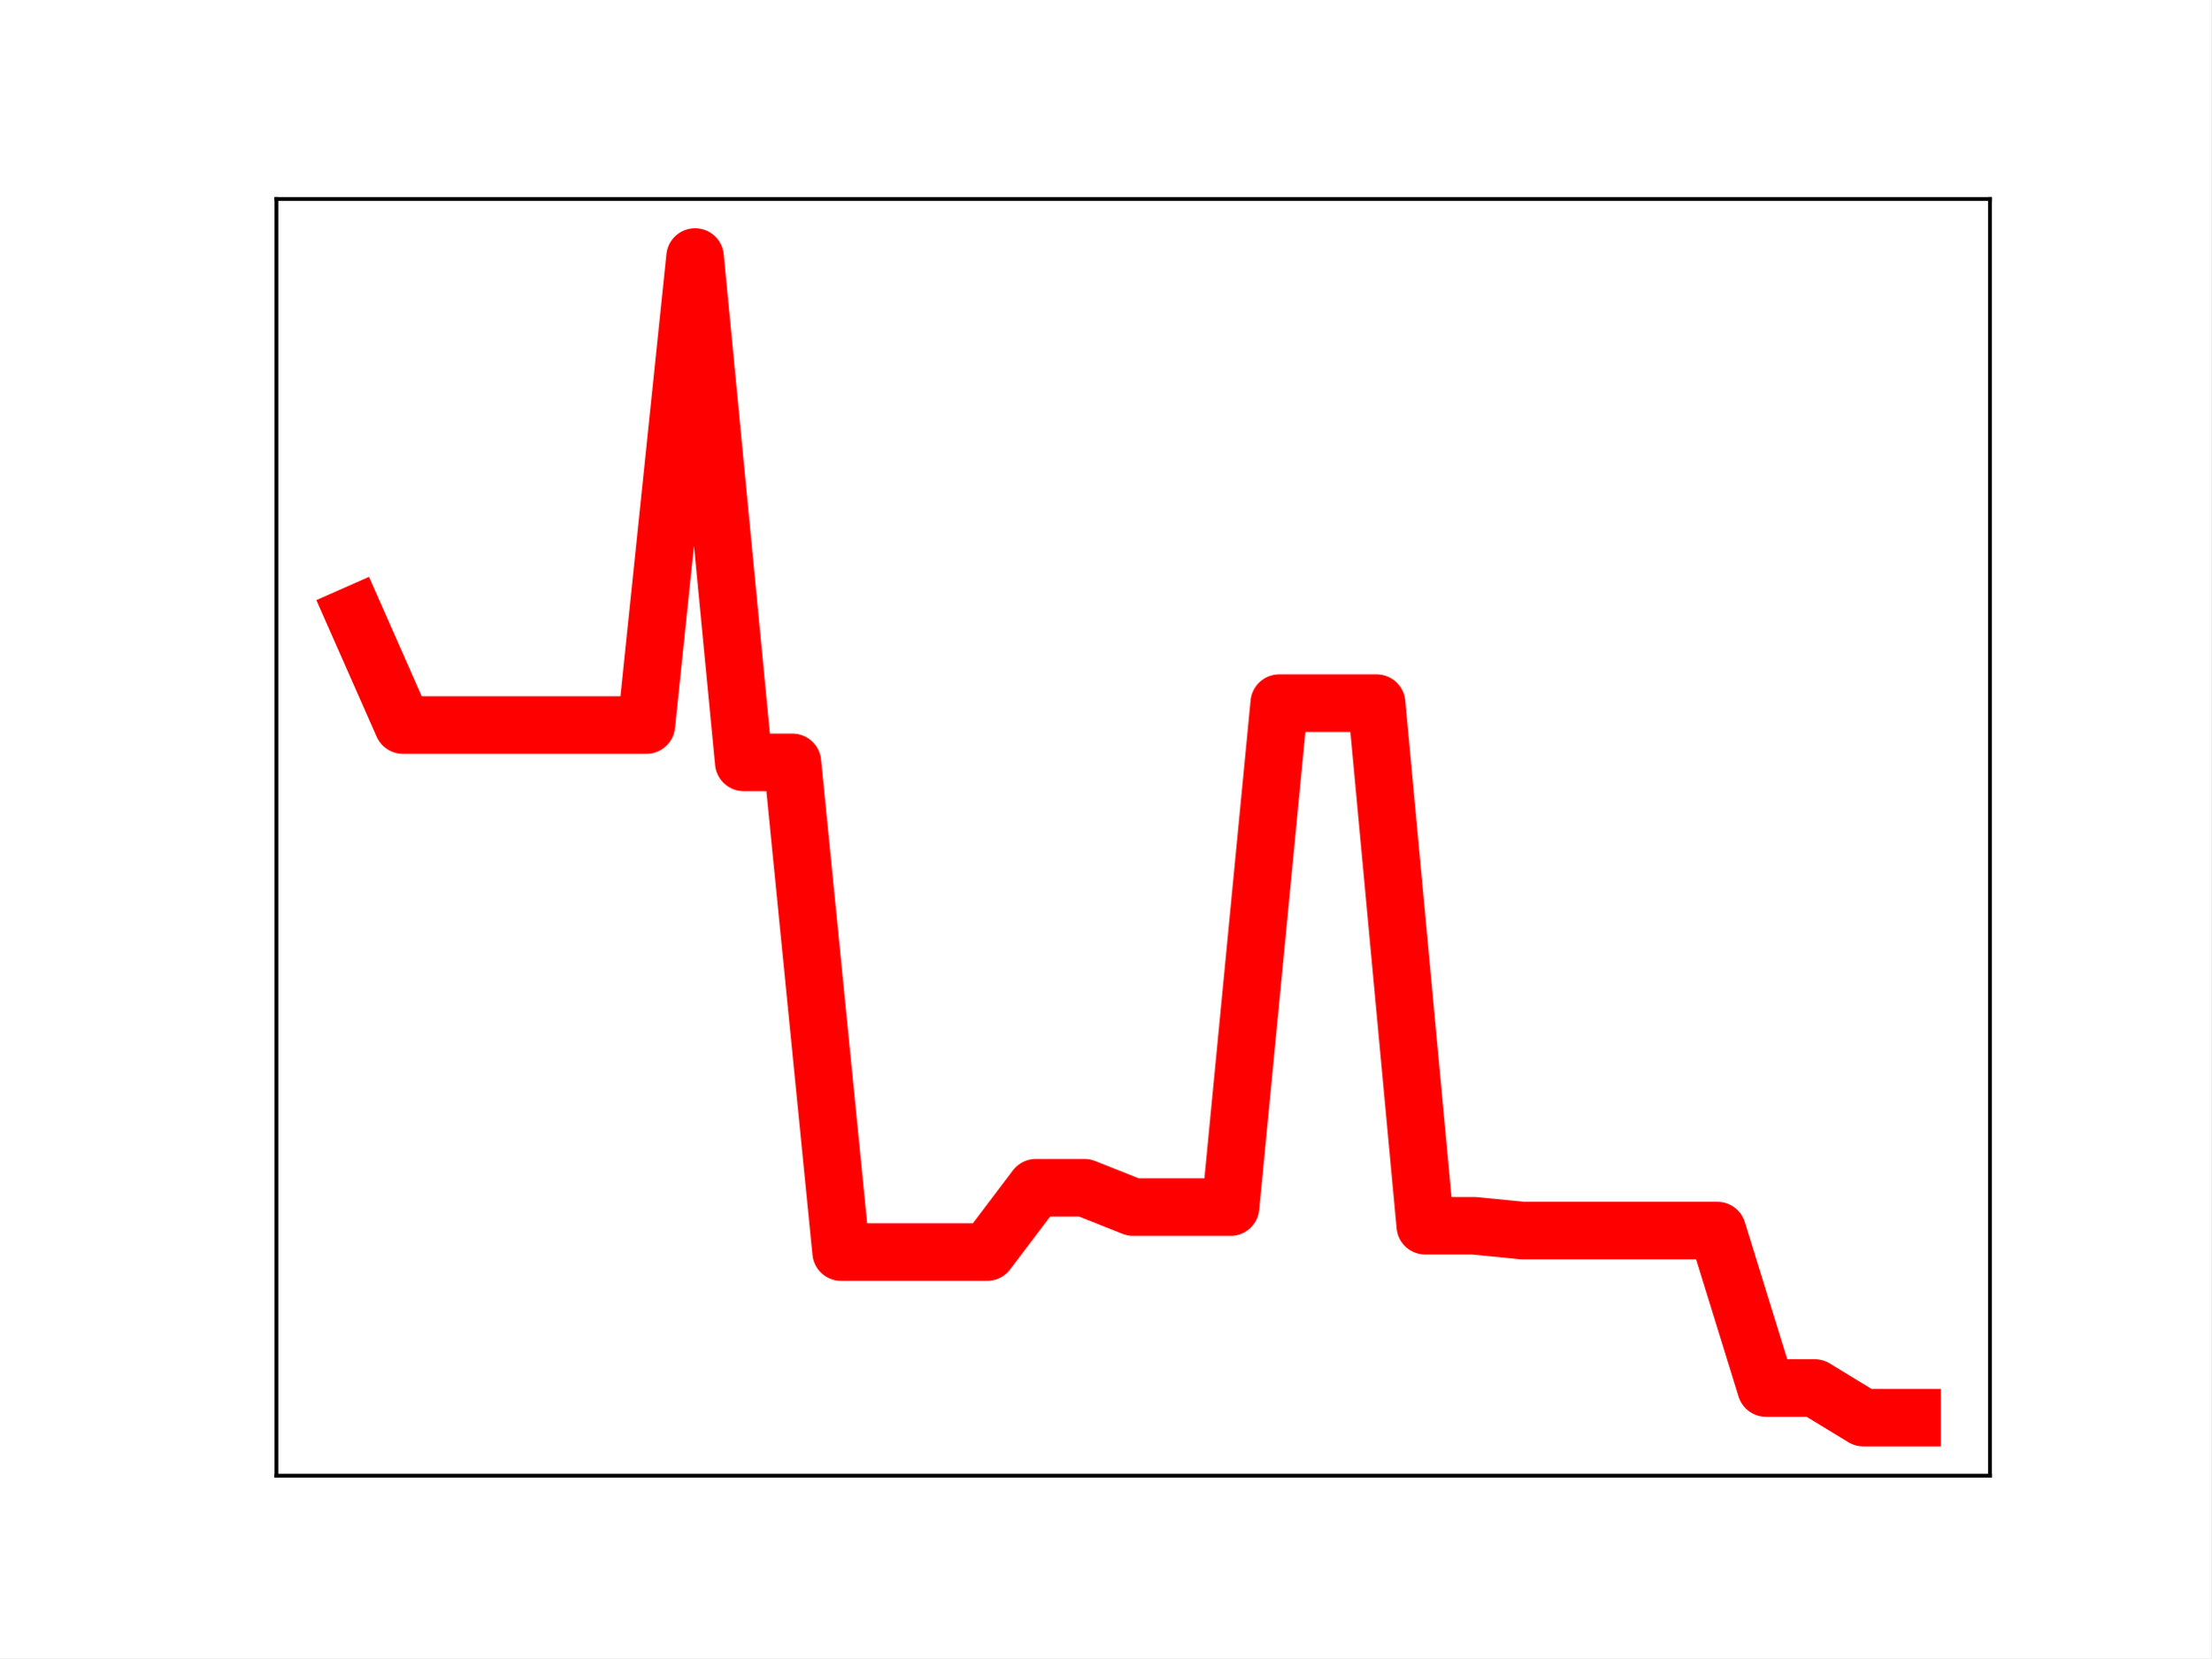
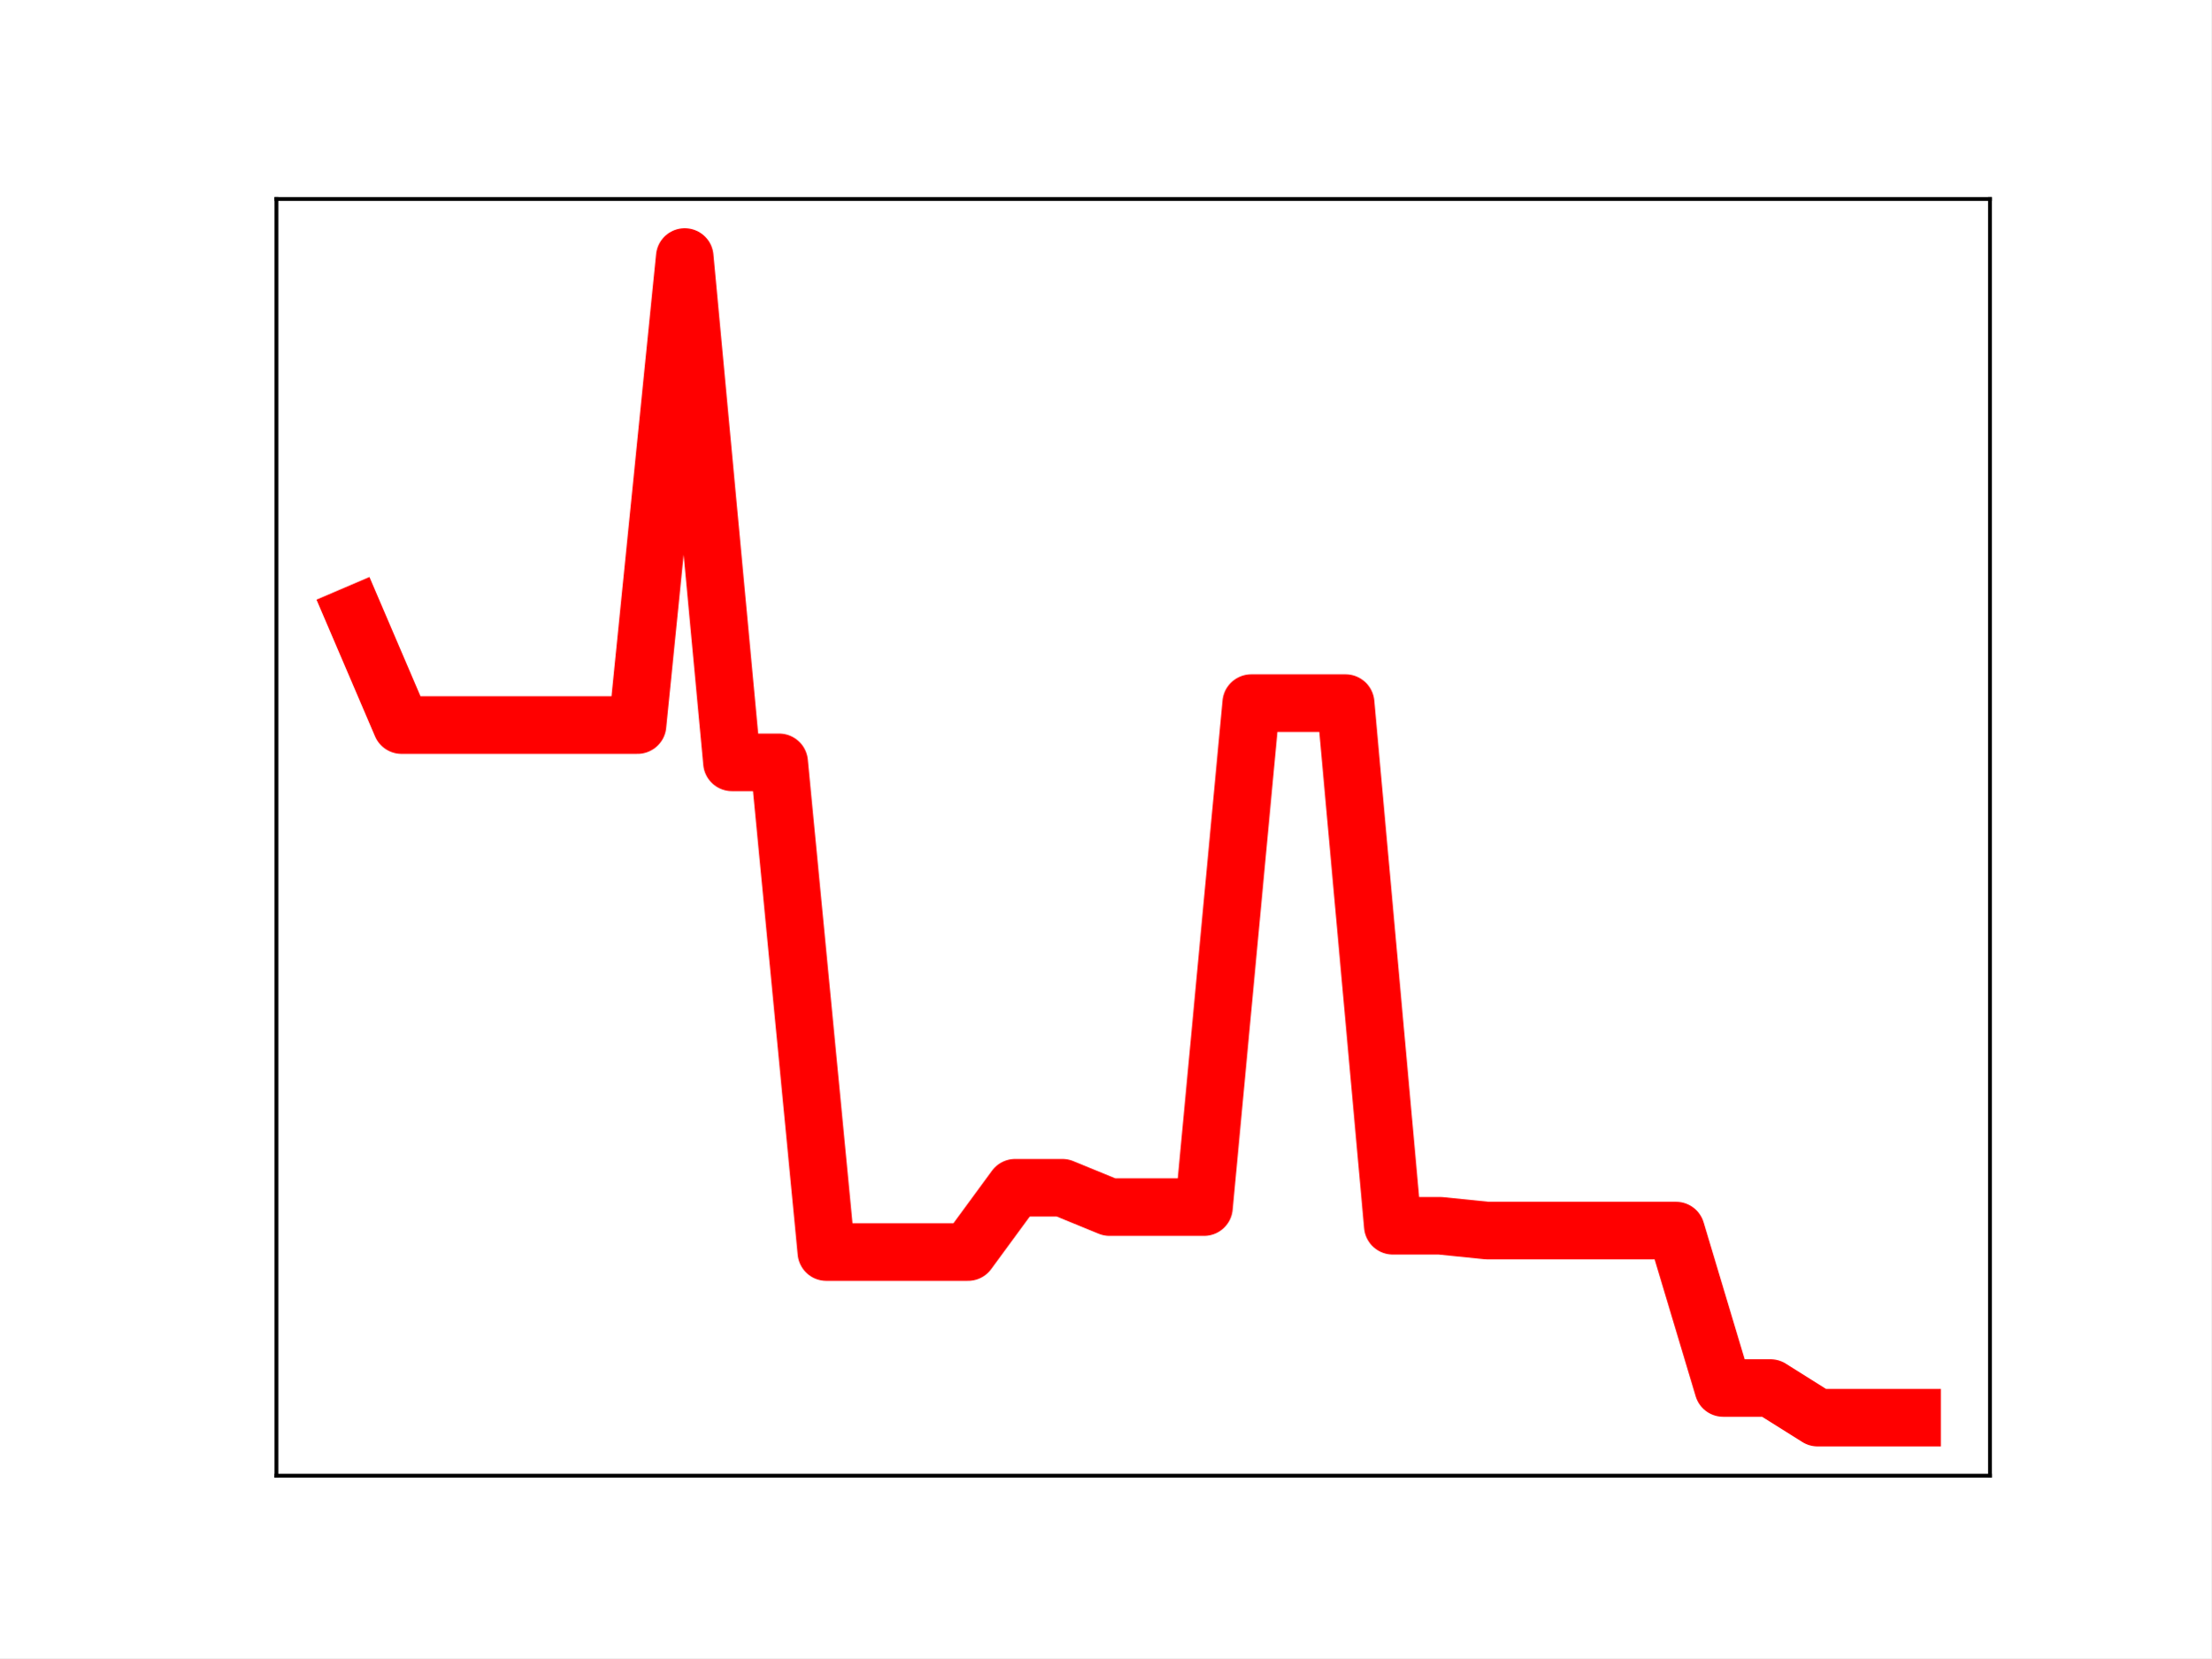
<svg xmlns="http://www.w3.org/2000/svg" xmlns:xlink="http://www.w3.org/1999/xlink" height="345.6pt" version="1.1" viewBox="0 0 460.8 345.6" width="460.8pt">
  <defs>
    <style type="text/css">
*{stroke-linecap:butt;stroke-linejoin:round;}
  </style>
  </defs>
  <g id="figure_1">
    <g id="patch_1">
      <path d="M 0 345.6  L 460.8 345.6  L 460.8 0  L 0 0  z " style="fill:#ffffff;" />
    </g>
    <g id="axes_1">
      <g id="patch_2">
        <path d="M 57.6 307.584  L 414.72 307.584  L 414.72 41.472  L 57.6 41.472  z " style="fill:#ffffff;" />
      </g>
      <g id="line2d_1">
-         <path clip-path="url(#pa6358d64e1)" d="M 73.833 128.141  L 83.978 151.124  L 94.124 151.124  L 104.269 151.124  L 114.415 151.124  L 124.56 151.124  L 134.705 151.124  L 144.851 53.568  L 154.996 158.9  L 165.142 158.9  L 175.287 260.978  L 185.433 260.978  L 195.578 260.978  L 205.724 260.978  L 215.869 247.566  L 226.015 247.566  L 236.16 251.6  L 246.305 251.6  L 256.451 251.6  L 266.596 146.555  L 276.742 146.555  L 286.887 146.555  L 297.033 255.49  L 307.178 255.49  L 317.324 256.496  L 327.469 256.496  L 337.615 256.496  L 347.76 256.496  L 357.905 256.496  L 368.051 289.312  L 378.196 289.312  L 388.342 295.488  L 398.487 295.488  " style="fill:none;stroke:#ff0000;stroke-linecap:square;stroke-width:12;" />
+         <path clip-path="url(#pb87fca54fe)" d="M 73.833 128.141  L 83.671 151.124  L 93.509 151.124  L 103.347 151.124  L 113.185 151.124  L 123.023 151.124  L 132.861 151.124  L 142.699 53.568  L 152.537 158.9  L 162.375 158.9  L 172.213 260.978  L 182.051 260.978  L 191.889 260.978  L 201.727 260.978  L 211.565 247.566  L 221.403 247.566  L 231.241 251.6  L 241.079 251.6  L 250.917 251.6  L 260.755 146.555  L 270.593 146.555  L 280.431 146.555  L 290.269 255.49  L 300.107 255.49  L 309.945 256.496  L 319.783 256.496  L 329.621 256.496  L 339.459 256.496  L 349.297 256.496  L 359.135 289.312  L 368.973 289.312  L 378.811 295.488  L 388.649 295.488  L 398.487 295.488  " style="fill:none;stroke:#ff0000;stroke-linecap:square;stroke-width:12;" />
        <defs>
-           <path d="M 0 3  C 0.796 3 1.559 2.684 2.121 2.121  C 2.684 1.559 3 0.796 3 0  C 3 -0.796 2.684 -1.559 2.121 -2.121  C 1.559 -2.684 0.796 -3 0 -3  C -0.796 -3 -1.559 -2.684 -2.121 -2.121  C -2.684 -1.559 -3 -0.796 -3 0  C -3 0.796 -2.684 1.559 -2.121 2.121  C -1.559 2.684 -0.796 3 0 3  z " id="mbfb7a51282" style="stroke:#ff0000;" />
+           <path d="M 0 3  C 0.796 3 1.559 2.684 2.121 2.121  C 2.684 1.559 3 0.796 3 0  C 3 -0.796 2.684 -1.559 2.121 -2.121  C 1.559 -2.684 0.796 -3 0 -3  C -0.796 -3 -1.559 -2.684 -2.121 -2.121  C -2.684 -1.559 -3 -0.796 -3 0  C -3 0.796 -2.684 1.559 -2.121 2.121  C -1.559 2.684 -0.796 3 0 3  z " id="meed04b329b" style="stroke:#ff0000;" />
        </defs>
-         <g clip-path="url(#pa6358d64e1)">
-           <use style="fill:#ff0000;stroke:#ff0000;" x="73.833" xlink:href="#mbfb7a51282" y="128.141" />
-           <use style="fill:#ff0000;stroke:#ff0000;" x="83.978" xlink:href="#mbfb7a51282" y="151.124" />
-           <use style="fill:#ff0000;stroke:#ff0000;" x="94.124" xlink:href="#mbfb7a51282" y="151.124" />
-           <use style="fill:#ff0000;stroke:#ff0000;" x="104.269" xlink:href="#mbfb7a51282" y="151.124" />
-           <use style="fill:#ff0000;stroke:#ff0000;" x="114.415" xlink:href="#mbfb7a51282" y="151.124" />
-           <use style="fill:#ff0000;stroke:#ff0000;" x="124.56" xlink:href="#mbfb7a51282" y="151.124" />
-           <use style="fill:#ff0000;stroke:#ff0000;" x="134.705" xlink:href="#mbfb7a51282" y="151.124" />
-           <use style="fill:#ff0000;stroke:#ff0000;" x="144.851" xlink:href="#mbfb7a51282" y="53.568" />
-           <use style="fill:#ff0000;stroke:#ff0000;" x="154.996" xlink:href="#mbfb7a51282" y="158.9" />
-           <use style="fill:#ff0000;stroke:#ff0000;" x="165.142" xlink:href="#mbfb7a51282" y="158.9" />
-           <use style="fill:#ff0000;stroke:#ff0000;" x="175.287" xlink:href="#mbfb7a51282" y="260.978" />
-           <use style="fill:#ff0000;stroke:#ff0000;" x="185.433" xlink:href="#mbfb7a51282" y="260.978" />
-           <use style="fill:#ff0000;stroke:#ff0000;" x="195.578" xlink:href="#mbfb7a51282" y="260.978" />
-           <use style="fill:#ff0000;stroke:#ff0000;" x="205.724" xlink:href="#mbfb7a51282" y="260.978" />
-           <use style="fill:#ff0000;stroke:#ff0000;" x="215.869" xlink:href="#mbfb7a51282" y="247.566" />
-           <use style="fill:#ff0000;stroke:#ff0000;" x="226.015" xlink:href="#mbfb7a51282" y="247.566" />
-           <use style="fill:#ff0000;stroke:#ff0000;" x="236.16" xlink:href="#mbfb7a51282" y="251.6" />
-           <use style="fill:#ff0000;stroke:#ff0000;" x="246.305" xlink:href="#mbfb7a51282" y="251.6" />
-           <use style="fill:#ff0000;stroke:#ff0000;" x="256.451" xlink:href="#mbfb7a51282" y="251.6" />
-           <use style="fill:#ff0000;stroke:#ff0000;" x="266.596" xlink:href="#mbfb7a51282" y="146.555" />
-           <use style="fill:#ff0000;stroke:#ff0000;" x="276.742" xlink:href="#mbfb7a51282" y="146.555" />
-           <use style="fill:#ff0000;stroke:#ff0000;" x="286.887" xlink:href="#mbfb7a51282" y="146.555" />
-           <use style="fill:#ff0000;stroke:#ff0000;" x="297.033" xlink:href="#mbfb7a51282" y="255.49" />
-           <use style="fill:#ff0000;stroke:#ff0000;" x="307.178" xlink:href="#mbfb7a51282" y="255.49" />
-           <use style="fill:#ff0000;stroke:#ff0000;" x="317.324" xlink:href="#mbfb7a51282" y="256.496" />
-           <use style="fill:#ff0000;stroke:#ff0000;" x="327.469" xlink:href="#mbfb7a51282" y="256.496" />
-           <use style="fill:#ff0000;stroke:#ff0000;" x="337.615" xlink:href="#mbfb7a51282" y="256.496" />
-           <use style="fill:#ff0000;stroke:#ff0000;" x="347.76" xlink:href="#mbfb7a51282" y="256.496" />
-           <use style="fill:#ff0000;stroke:#ff0000;" x="357.905" xlink:href="#mbfb7a51282" y="256.496" />
-           <use style="fill:#ff0000;stroke:#ff0000;" x="368.051" xlink:href="#mbfb7a51282" y="289.312" />
-           <use style="fill:#ff0000;stroke:#ff0000;" x="378.196" xlink:href="#mbfb7a51282" y="289.312" />
-           <use style="fill:#ff0000;stroke:#ff0000;" x="388.342" xlink:href="#mbfb7a51282" y="295.488" />
-           <use style="fill:#ff0000;stroke:#ff0000;" x="398.487" xlink:href="#mbfb7a51282" y="295.488" />
+         <g clip-path="url(#pb87fca54fe)">
+           <use style="fill:#ff0000;stroke:#ff0000;" x="73.833" xlink:href="#meed04b329b" y="128.141" />
+           <use style="fill:#ff0000;stroke:#ff0000;" x="83.671" xlink:href="#meed04b329b" y="151.124" />
+           <use style="fill:#ff0000;stroke:#ff0000;" x="93.509" xlink:href="#meed04b329b" y="151.124" />
+           <use style="fill:#ff0000;stroke:#ff0000;" x="103.347" xlink:href="#meed04b329b" y="151.124" />
+           <use style="fill:#ff0000;stroke:#ff0000;" x="113.185" xlink:href="#meed04b329b" y="151.124" />
+           <use style="fill:#ff0000;stroke:#ff0000;" x="123.023" xlink:href="#meed04b329b" y="151.124" />
+           <use style="fill:#ff0000;stroke:#ff0000;" x="132.861" xlink:href="#meed04b329b" y="151.124" />
+           <use style="fill:#ff0000;stroke:#ff0000;" x="142.699" xlink:href="#meed04b329b" y="53.568" />
+           <use style="fill:#ff0000;stroke:#ff0000;" x="152.537" xlink:href="#meed04b329b" y="158.9" />
+           <use style="fill:#ff0000;stroke:#ff0000;" x="162.375" xlink:href="#meed04b329b" y="158.9" />
+           <use style="fill:#ff0000;stroke:#ff0000;" x="172.213" xlink:href="#meed04b329b" y="260.978" />
+           <use style="fill:#ff0000;stroke:#ff0000;" x="182.051" xlink:href="#meed04b329b" y="260.978" />
+           <use style="fill:#ff0000;stroke:#ff0000;" x="191.889" xlink:href="#meed04b329b" y="260.978" />
+           <use style="fill:#ff0000;stroke:#ff0000;" x="201.727" xlink:href="#meed04b329b" y="260.978" />
+           <use style="fill:#ff0000;stroke:#ff0000;" x="211.565" xlink:href="#meed04b329b" y="247.566" />
+           <use style="fill:#ff0000;stroke:#ff0000;" x="221.403" xlink:href="#meed04b329b" y="247.566" />
+           <use style="fill:#ff0000;stroke:#ff0000;" x="231.241" xlink:href="#meed04b329b" y="251.6" />
+           <use style="fill:#ff0000;stroke:#ff0000;" x="241.079" xlink:href="#meed04b329b" y="251.6" />
+           <use style="fill:#ff0000;stroke:#ff0000;" x="250.917" xlink:href="#meed04b329b" y="251.6" />
+           <use style="fill:#ff0000;stroke:#ff0000;" x="260.755" xlink:href="#meed04b329b" y="146.555" />
+           <use style="fill:#ff0000;stroke:#ff0000;" x="270.593" xlink:href="#meed04b329b" y="146.555" />
+           <use style="fill:#ff0000;stroke:#ff0000;" x="280.431" xlink:href="#meed04b329b" y="146.555" />
+           <use style="fill:#ff0000;stroke:#ff0000;" x="290.269" xlink:href="#meed04b329b" y="255.49" />
+           <use style="fill:#ff0000;stroke:#ff0000;" x="300.107" xlink:href="#meed04b329b" y="255.49" />
+           <use style="fill:#ff0000;stroke:#ff0000;" x="309.945" xlink:href="#meed04b329b" y="256.496" />
+           <use style="fill:#ff0000;stroke:#ff0000;" x="319.783" xlink:href="#meed04b329b" y="256.496" />
+           <use style="fill:#ff0000;stroke:#ff0000;" x="329.621" xlink:href="#meed04b329b" y="256.496" />
+           <use style="fill:#ff0000;stroke:#ff0000;" x="339.459" xlink:href="#meed04b329b" y="256.496" />
+           <use style="fill:#ff0000;stroke:#ff0000;" x="349.297" xlink:href="#meed04b329b" y="256.496" />
+           <use style="fill:#ff0000;stroke:#ff0000;" x="359.135" xlink:href="#meed04b329b" y="289.312" />
+           <use style="fill:#ff0000;stroke:#ff0000;" x="368.973" xlink:href="#meed04b329b" y="289.312" />
+           <use style="fill:#ff0000;stroke:#ff0000;" x="378.811" xlink:href="#meed04b329b" y="295.488" />
+           <use style="fill:#ff0000;stroke:#ff0000;" x="388.649" xlink:href="#meed04b329b" y="295.488" />
+           <use style="fill:#ff0000;stroke:#ff0000;" x="398.487" xlink:href="#meed04b329b" y="295.488" />
        </g>
      </g>
      <g id="patch_3">
        <path d="M 57.6 307.584  L 57.6 41.472  " style="fill:none;stroke:#000000;stroke-linecap:square;stroke-linejoin:miter;stroke-width:0.8;" />
      </g>
      <g id="patch_4">
        <path d="M 414.72 307.584  L 414.72 41.472  " style="fill:none;stroke:#000000;stroke-linecap:square;stroke-linejoin:miter;stroke-width:0.8;" />
      </g>
      <g id="patch_5">
        <path d="M 57.6 307.584  L 414.72 307.584  " style="fill:none;stroke:#000000;stroke-linecap:square;stroke-linejoin:miter;stroke-width:0.8;" />
      </g>
      <g id="patch_6">
        <path d="M 57.6 41.472  L 414.72 41.472  " style="fill:none;stroke:#000000;stroke-linecap:square;stroke-linejoin:miter;stroke-width:0.8;" />
      </g>
    </g>
  </g>
  <defs>
-     <clipPath id="pa6358d64e1">
+     <clipPath id="pb87fca54fe">
      <rect height="266.112" width="357.12" x="57.6" y="41.472" />
    </clipPath>
  </defs>
</svg>
